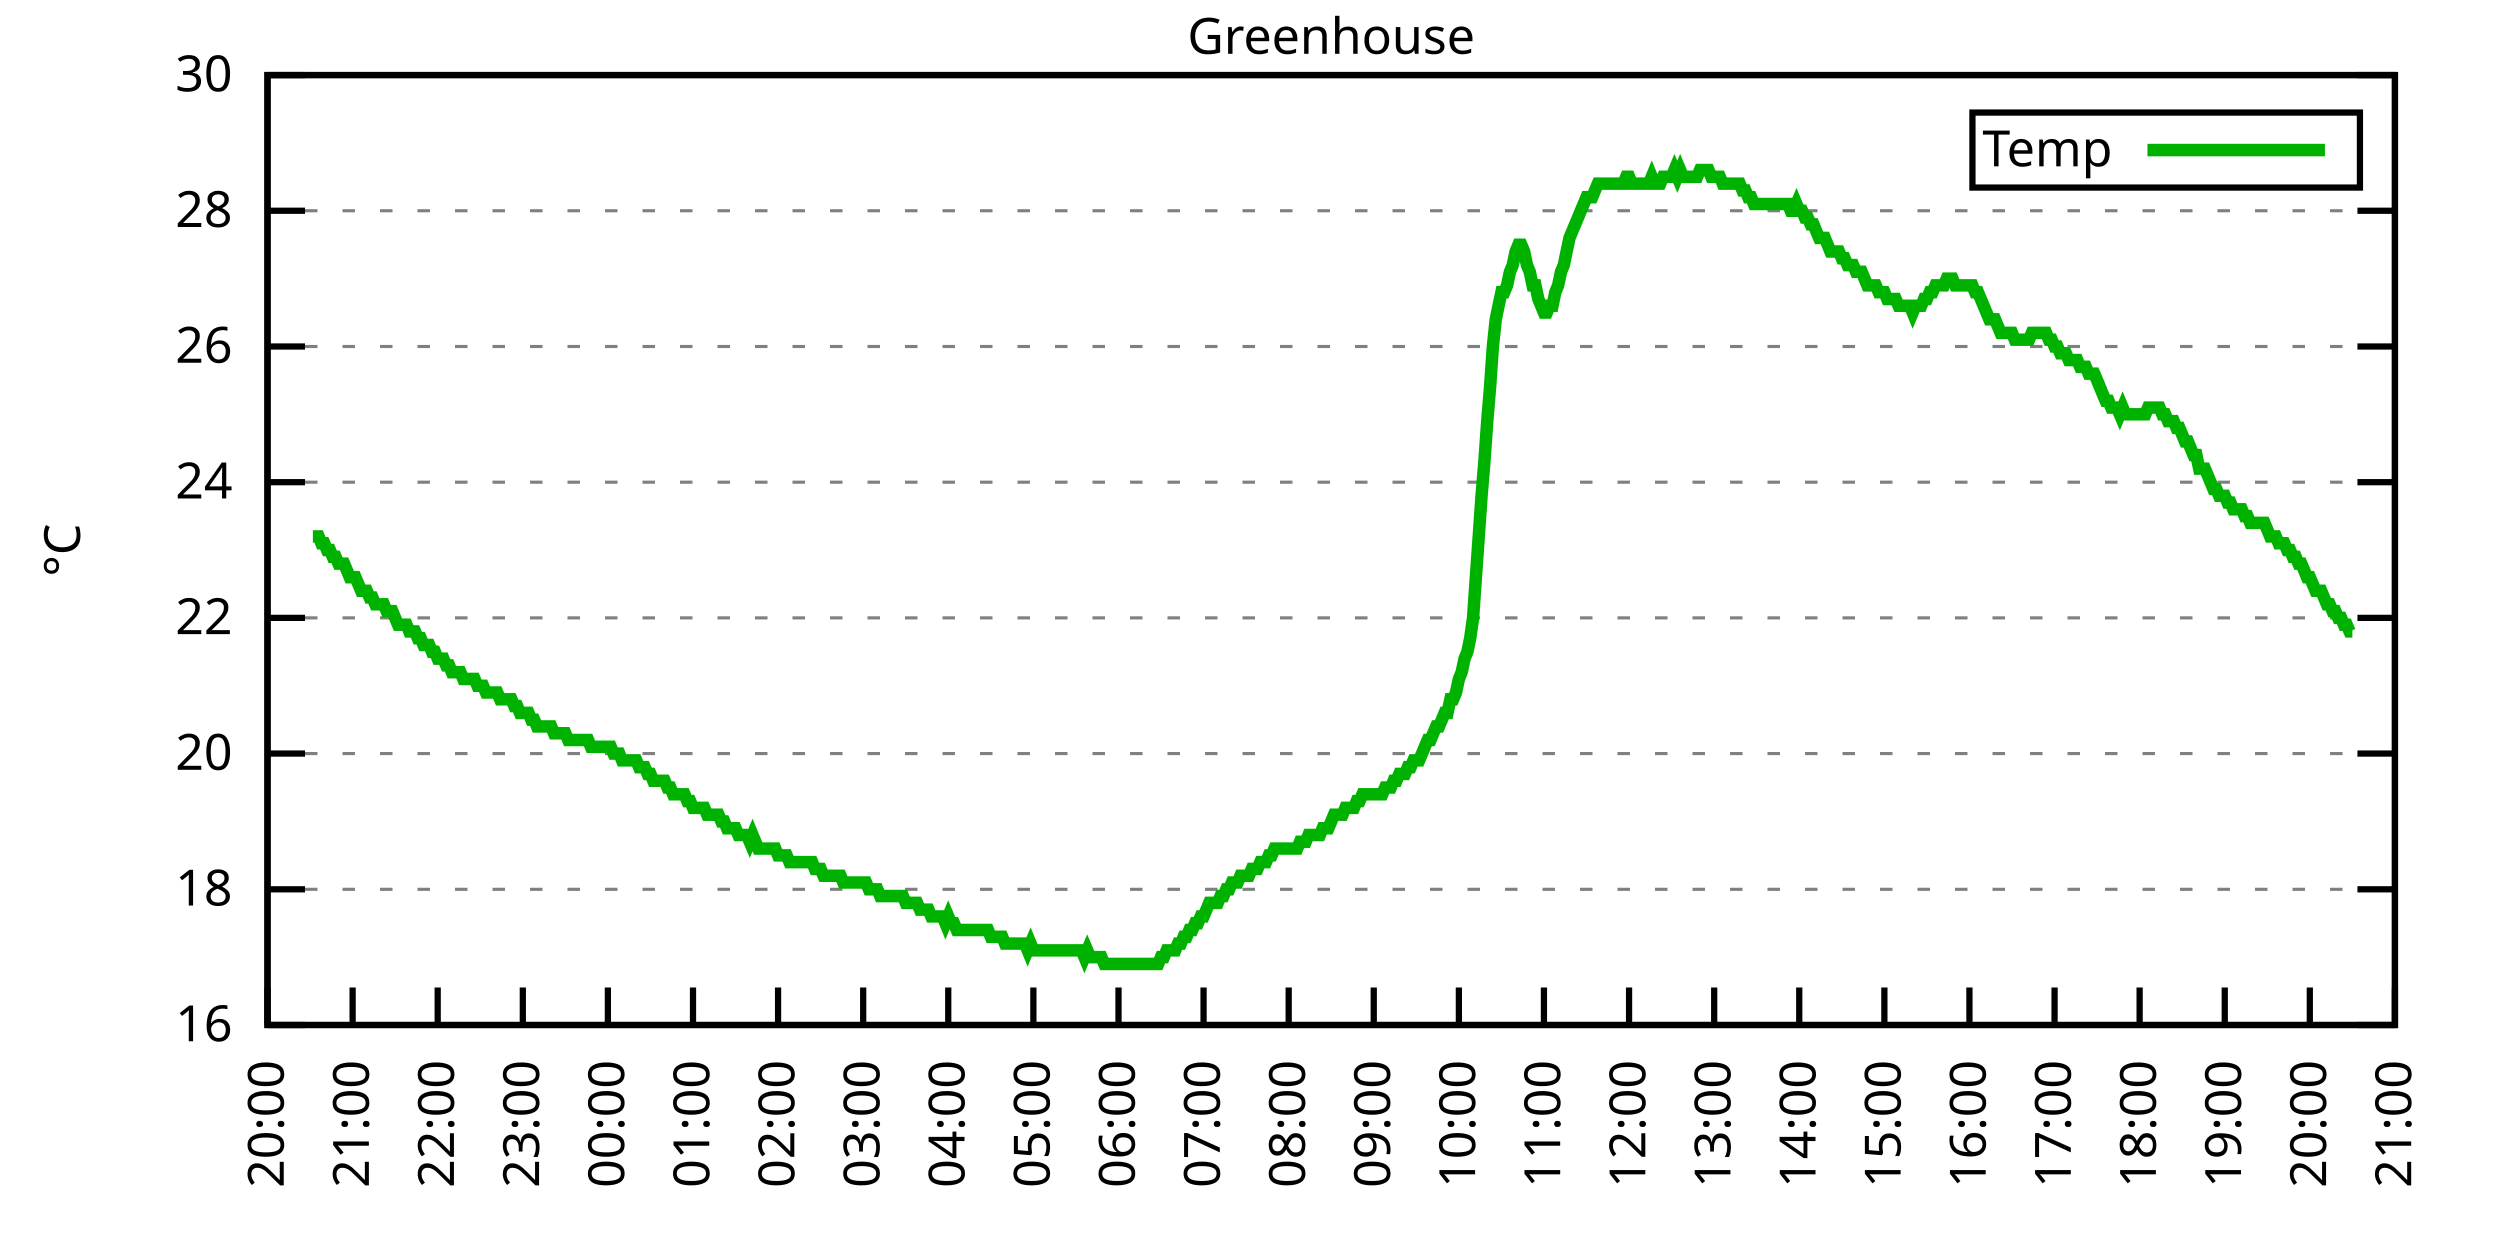
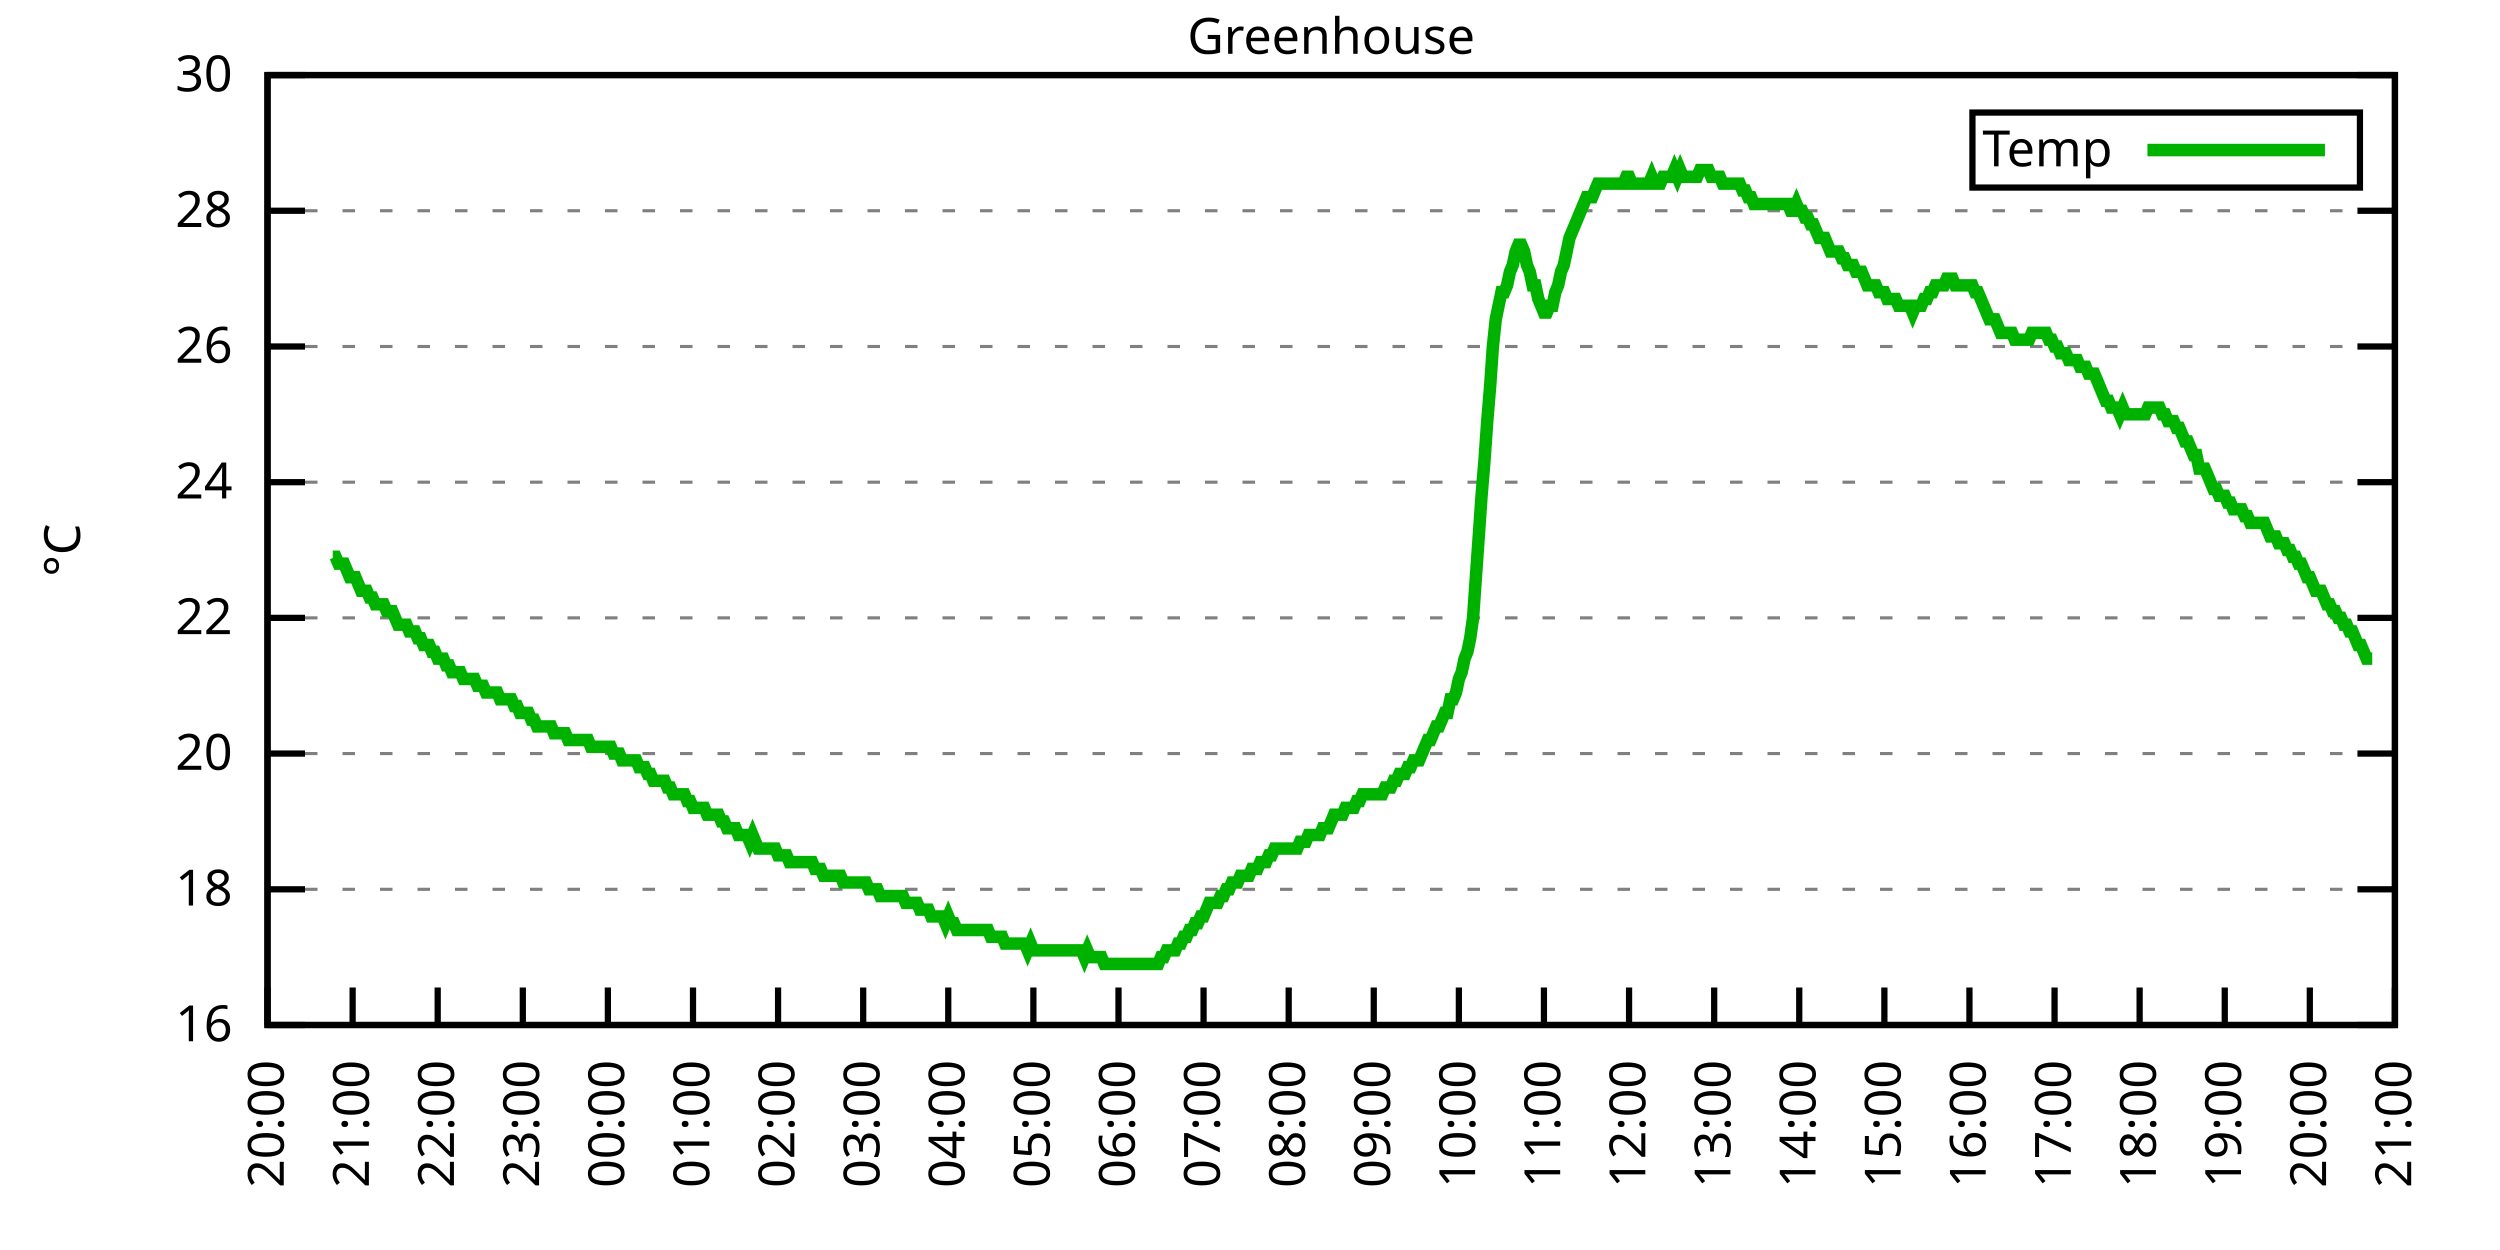
<svg xmlns="http://www.w3.org/2000/svg" xmlns:xlink="http://www.w3.org/1999/xlink" width="400" height="200" viewBox="0 0 400 200">
  <g id="gnuplot_canvas">
    <rect x="0" y="0" width="400" height="200" fill="none" />
    <defs>
      <circle id="gpDot" r="0.5" stroke-width="0.5" stroke="currentColor" />
      <path id="gpPt0" stroke-width="0.333" stroke="currentColor" d="M-1,0 h2 M0,-1 v2" />
      <path id="gpPt1" stroke-width="0.333" stroke="currentColor" d="M-1,-1 L1,1 M1,-1 L-1,1" />
      <path id="gpPt2" stroke-width="0.333" stroke="currentColor" d="M-1,0 L1,0 M0,-1 L0,1 M-1,-1 L1,1 M-1,1 L1,-1" />
      <rect id="gpPt3" stroke-width="0.333" stroke="currentColor" x="-1" y="-1" width="2" height="2" />
      <rect id="gpPt4" stroke-width="0.333" stroke="currentColor" fill="currentColor" x="-1" y="-1" width="2" height="2" />
      <circle id="gpPt5" stroke-width="0.333" stroke="currentColor" cx="0" cy="0" r="1" />
      <use xlink:href="#gpPt5" id="gpPt6" fill="currentColor" stroke="none" />
      <path id="gpPt7" stroke-width="0.333" stroke="currentColor" d="M0,-1.33 L-1.33,0.67 L1.33,0.67 z" />
      <use xlink:href="#gpPt7" id="gpPt8" fill="currentColor" stroke="none" />
      <use xlink:href="#gpPt7" id="gpPt9" stroke="currentColor" transform="rotate(180)" />
      <use xlink:href="#gpPt9" id="gpPt10" fill="currentColor" stroke="none" />
      <use xlink:href="#gpPt3" id="gpPt11" stroke="currentColor" transform="rotate(45)" />
      <use xlink:href="#gpPt11" id="gpPt12" fill="currentColor" stroke="none" />
      <path id="gpPt13" stroke-width="0.333" stroke="currentColor" d="M0,1.330 L1.265,0.411 L0.782,-1.067 L-0.782,-1.076 L-1.265,0.411 z" />
      <use xlink:href="#gpPt13" id="gpPt14" fill="currentColor" stroke="none" />
      <filter id="textbox" filterUnits="objectBoundingBox" x="0" y="0" height="1" width="1">
        <feFlood flood-color="white" flood-opacity="1" result="bgnd" />
        <feComposite in="SourceGraphic" in2="bgnd" operator="atop" />
      </filter>
      <filter id="greybox" filterUnits="objectBoundingBox" x="0" y="0" height="1" width="1">
        <feFlood flood-color="lightgrey" flood-opacity="1" result="grey" />
        <feComposite in="SourceGraphic" in2="grey" operator="atop" />
      </filter>
    </defs>
    <g fill="none" color="white" stroke="currentColor" stroke-width="1.00" stroke-linecap="butt" stroke-linejoin="miter">
</g>
    <g fill="none" color="black" stroke="currentColor" stroke-width="1.00" stroke-linecap="butt" stroke-linejoin="miter">
      <g stroke="none" shape-rendering="crispEdges">
        <polygon fill="rgb(255, 255, 255)" points="42.80,164.00 383.18,164.00 383.18,12.02 42.80,12.02 " />
      </g>
    </g>
    <g fill="none" color="black" stroke="currentColor" stroke-width="1.00" stroke-linecap="butt" stroke-linejoin="miter">
</g>
    <g fill="none" color="black" stroke="black" stroke-width="0.50" stroke-linecap="butt" stroke-linejoin="miter">
</g>
    <g fill="none" color="gray" stroke="currentColor" stroke-width="0.50" stroke-linecap="butt" stroke-linejoin="miter">
      <path stroke="gray" stroke-dasharray="2,4" class="gridline" d="M42.80,164.00 L383.19,164.00  " />
    </g>
    <g fill="none" color="gray" stroke="gray" stroke-width="1.00" stroke-linecap="butt" stroke-linejoin="miter">
</g>
    <g fill="none" color="black" stroke="currentColor" stroke-width="1.00" stroke-linecap="butt" stroke-linejoin="miter">
      <path stroke="black" d="M42.80,164.00 L48.80,164.00 M383.19,164.00 L377.19,164.00  " />
      <g transform="translate(37.20,166.60)" stroke="none" fill="black" font-family="Sans" font-size="8.00" text-anchor="end">
        <text>
          <tspan font-family="Sans"> 16</tspan>
        </text>
      </g>
    </g>
    <g fill="none" color="black" stroke="currentColor" stroke-width="1.00" stroke-linecap="butt" stroke-linejoin="miter">
</g>
    <g fill="none" color="black" stroke="black" stroke-width="0.50" stroke-linecap="butt" stroke-linejoin="miter">
</g>
    <g fill="none" color="gray" stroke="currentColor" stroke-width="0.50" stroke-linecap="butt" stroke-linejoin="miter">
      <path stroke="gray" stroke-dasharray="2,4" class="gridline" d="M42.80,142.29 L383.19,142.29  " />
    </g>
    <g fill="none" color="gray" stroke="gray" stroke-width="1.00" stroke-linecap="butt" stroke-linejoin="miter">
</g>
    <g fill="none" color="black" stroke="currentColor" stroke-width="1.00" stroke-linecap="butt" stroke-linejoin="miter">
      <path stroke="black" d="M42.80,142.29 L48.80,142.29 M383.19,142.29 L377.19,142.29  " />
      <g transform="translate(37.20,144.89)" stroke="none" fill="black" font-family="Sans" font-size="8.00" text-anchor="end">
        <text>
          <tspan font-family="Sans"> 18</tspan>
        </text>
      </g>
    </g>
    <g fill="none" color="black" stroke="currentColor" stroke-width="1.00" stroke-linecap="butt" stroke-linejoin="miter">
</g>
    <g fill="none" color="black" stroke="black" stroke-width="0.50" stroke-linecap="butt" stroke-linejoin="miter">
</g>
    <g fill="none" color="gray" stroke="currentColor" stroke-width="0.50" stroke-linecap="butt" stroke-linejoin="miter">
      <path stroke="gray" stroke-dasharray="2,4" class="gridline" d="M42.80,120.57 L383.19,120.57  " />
    </g>
    <g fill="none" color="gray" stroke="gray" stroke-width="1.00" stroke-linecap="butt" stroke-linejoin="miter">
</g>
    <g fill="none" color="black" stroke="currentColor" stroke-width="1.00" stroke-linecap="butt" stroke-linejoin="miter">
      <path stroke="black" d="M42.80,120.57 L48.80,120.57 M383.19,120.57 L377.19,120.57  " />
      <g transform="translate(37.20,123.17)" stroke="none" fill="black" font-family="Sans" font-size="8.00" text-anchor="end">
        <text>
          <tspan font-family="Sans"> 20</tspan>
        </text>
      </g>
    </g>
    <g fill="none" color="black" stroke="currentColor" stroke-width="1.00" stroke-linecap="butt" stroke-linejoin="miter">
</g>
    <g fill="none" color="black" stroke="black" stroke-width="0.50" stroke-linecap="butt" stroke-linejoin="miter">
</g>
    <g fill="none" color="gray" stroke="currentColor" stroke-width="0.50" stroke-linecap="butt" stroke-linejoin="miter">
      <path stroke="gray" stroke-dasharray="2,4" class="gridline" d="M42.80,98.86 L383.19,98.86  " />
    </g>
    <g fill="none" color="gray" stroke="gray" stroke-width="1.00" stroke-linecap="butt" stroke-linejoin="miter">
</g>
    <g fill="none" color="black" stroke="currentColor" stroke-width="1.00" stroke-linecap="butt" stroke-linejoin="miter">
      <path stroke="black" d="M42.80,98.86 L48.80,98.86 M383.19,98.86 L377.19,98.86  " />
      <g transform="translate(37.20,101.46)" stroke="none" fill="black" font-family="Sans" font-size="8.00" text-anchor="end">
        <text>
          <tspan font-family="Sans"> 22</tspan>
        </text>
      </g>
    </g>
    <g fill="none" color="black" stroke="currentColor" stroke-width="1.00" stroke-linecap="butt" stroke-linejoin="miter">
</g>
    <g fill="none" color="black" stroke="black" stroke-width="0.50" stroke-linecap="butt" stroke-linejoin="miter">
</g>
    <g fill="none" color="gray" stroke="currentColor" stroke-width="0.50" stroke-linecap="butt" stroke-linejoin="miter">
      <path stroke="gray" stroke-dasharray="2,4" class="gridline" d="M42.80,77.15 L383.19,77.15  " />
    </g>
    <g fill="none" color="gray" stroke="gray" stroke-width="1.00" stroke-linecap="butt" stroke-linejoin="miter">
</g>
    <g fill="none" color="black" stroke="currentColor" stroke-width="1.00" stroke-linecap="butt" stroke-linejoin="miter">
      <path stroke="black" d="M42.80,77.15 L48.80,77.15 M383.19,77.15 L377.19,77.15  " />
      <g transform="translate(37.20,79.75)" stroke="none" fill="black" font-family="Sans" font-size="8.00" text-anchor="end">
        <text>
          <tspan font-family="Sans"> 24</tspan>
        </text>
      </g>
    </g>
    <g fill="none" color="black" stroke="currentColor" stroke-width="1.00" stroke-linecap="butt" stroke-linejoin="miter">
</g>
    <g fill="none" color="black" stroke="black" stroke-width="0.50" stroke-linecap="butt" stroke-linejoin="miter">
</g>
    <g fill="none" color="gray" stroke="currentColor" stroke-width="0.50" stroke-linecap="butt" stroke-linejoin="miter">
      <path stroke="gray" stroke-dasharray="2,4" class="gridline" d="M42.80,55.44 L383.19,55.44  " />
    </g>
    <g fill="none" color="gray" stroke="gray" stroke-width="1.00" stroke-linecap="butt" stroke-linejoin="miter">
</g>
    <g fill="none" color="black" stroke="currentColor" stroke-width="1.00" stroke-linecap="butt" stroke-linejoin="miter">
      <path stroke="black" d="M42.80,55.44 L48.80,55.44 M383.19,55.44 L377.19,55.44  " />
      <g transform="translate(37.20,58.04)" stroke="none" fill="black" font-family="Sans" font-size="8.00" text-anchor="end">
        <text>
          <tspan font-family="Sans"> 26</tspan>
        </text>
      </g>
    </g>
    <g fill="none" color="black" stroke="currentColor" stroke-width="1.00" stroke-linecap="butt" stroke-linejoin="miter">
</g>
    <g fill="none" color="black" stroke="black" stroke-width="0.50" stroke-linecap="butt" stroke-linejoin="miter">
</g>
    <g fill="none" color="gray" stroke="currentColor" stroke-width="0.50" stroke-linecap="butt" stroke-linejoin="miter">
      <path stroke="gray" stroke-dasharray="2,4" class="gridline" d="M42.80,33.72 L383.19,33.72  " />
    </g>
    <g fill="none" color="gray" stroke="gray" stroke-width="1.00" stroke-linecap="butt" stroke-linejoin="miter">
</g>
    <g fill="none" color="black" stroke="currentColor" stroke-width="1.00" stroke-linecap="butt" stroke-linejoin="miter">
      <path stroke="black" d="M42.80,33.72 L48.80,33.72 M383.19,33.72 L377.19,33.72  " />
      <g transform="translate(37.20,36.32)" stroke="none" fill="black" font-family="Sans" font-size="8.00" text-anchor="end">
        <text>
          <tspan font-family="Sans"> 28</tspan>
        </text>
      </g>
    </g>
    <g fill="none" color="black" stroke="currentColor" stroke-width="1.00" stroke-linecap="butt" stroke-linejoin="miter">
</g>
    <g fill="none" color="black" stroke="black" stroke-width="0.50" stroke-linecap="butt" stroke-linejoin="miter">
</g>
    <g fill="none" color="gray" stroke="currentColor" stroke-width="0.50" stroke-linecap="butt" stroke-linejoin="miter">
      <path stroke="gray" stroke-dasharray="2,4" class="gridline" d="M42.80,12.01 L383.19,12.01  " />
    </g>
    <g fill="none" color="gray" stroke="gray" stroke-width="1.00" stroke-linecap="butt" stroke-linejoin="miter">
</g>
    <g fill="none" color="black" stroke="currentColor" stroke-width="1.00" stroke-linecap="butt" stroke-linejoin="miter">
      <path stroke="black" d="M42.80,12.01 L48.80,12.01 M383.19,12.01 L377.19,12.01  " />
      <g transform="translate(37.20,14.61)" stroke="none" fill="black" font-family="Sans" font-size="8.00" text-anchor="end">
        <text>
          <tspan font-family="Sans"> 30</tspan>
        </text>
      </g>
    </g>
    <g fill="none" color="black" stroke="currentColor" stroke-width="1.00" stroke-linecap="butt" stroke-linejoin="miter">
      <path stroke="black" d="M42.80,164.00 L42.80,158.00  " />
      <g transform="translate(45.40,169.60) rotate(270.00)" stroke="none" fill="black" font-family="Sans" font-size="8.00" text-anchor="end">
        <text>
          <tspan font-family="Sans">20:00</tspan>
        </text>
      </g>
    </g>
    <g fill="none" color="black" stroke="currentColor" stroke-width="1.00" stroke-linecap="butt" stroke-linejoin="miter">
      <path stroke="black" d="M56.42,164.00 L56.42,158.00  " />
      <g transform="translate(59.02,169.60) rotate(270.00)" stroke="none" fill="black" font-family="Sans" font-size="8.00" text-anchor="end">
        <text>
          <tspan font-family="Sans">21:00</tspan>
        </text>
      </g>
    </g>
    <g fill="none" color="black" stroke="currentColor" stroke-width="1.00" stroke-linecap="butt" stroke-linejoin="miter">
      <path stroke="black" d="M70.03,164.00 L70.03,158.00  " />
      <g transform="translate(72.63,169.60) rotate(270.00)" stroke="none" fill="black" font-family="Sans" font-size="8.00" text-anchor="end">
        <text>
          <tspan font-family="Sans">22:00</tspan>
        </text>
      </g>
    </g>
    <g fill="none" color="black" stroke="currentColor" stroke-width="1.00" stroke-linecap="butt" stroke-linejoin="miter">
      <path stroke="black" d="M83.65,164.00 L83.65,158.00  " />
      <g transform="translate(86.25,169.60) rotate(270.00)" stroke="none" fill="black" font-family="Sans" font-size="8.00" text-anchor="end">
        <text>
          <tspan font-family="Sans">23:00</tspan>
        </text>
      </g>
    </g>
    <g fill="none" color="black" stroke="currentColor" stroke-width="1.00" stroke-linecap="butt" stroke-linejoin="miter">
      <path stroke="black" d="M97.26,164.00 L97.26,158.00  " />
      <g transform="translate(99.86,169.60) rotate(270.00)" stroke="none" fill="black" font-family="Sans" font-size="8.00" text-anchor="end">
        <text>
          <tspan font-family="Sans">00:00</tspan>
        </text>
      </g>
    </g>
    <g fill="none" color="black" stroke="currentColor" stroke-width="1.00" stroke-linecap="butt" stroke-linejoin="miter">
      <path stroke="black" d="M110.88,164.00 L110.88,158.00  " />
      <g transform="translate(113.48,169.60) rotate(270.00)" stroke="none" fill="black" font-family="Sans" font-size="8.00" text-anchor="end">
        <text>
          <tspan font-family="Sans">01:00</tspan>
        </text>
      </g>
    </g>
    <g fill="none" color="black" stroke="currentColor" stroke-width="1.00" stroke-linecap="butt" stroke-linejoin="miter">
      <path stroke="black" d="M124.49,164.00 L124.49,158.00  " />
      <g transform="translate(127.09,169.60) rotate(270.00)" stroke="none" fill="black" font-family="Sans" font-size="8.00" text-anchor="end">
        <text>
          <tspan font-family="Sans">02:00</tspan>
        </text>
      </g>
    </g>
    <g fill="none" color="black" stroke="currentColor" stroke-width="1.00" stroke-linecap="butt" stroke-linejoin="miter">
      <path stroke="black" d="M138.11,164.00 L138.11,158.00  " />
      <g transform="translate(140.71,169.60) rotate(270.00)" stroke="none" fill="black" font-family="Sans" font-size="8.00" text-anchor="end">
        <text>
          <tspan font-family="Sans">03:00</tspan>
        </text>
      </g>
    </g>
    <g fill="none" color="black" stroke="currentColor" stroke-width="1.00" stroke-linecap="butt" stroke-linejoin="miter">
      <path stroke="black" d="M151.72,164.00 L151.72,158.00  " />
      <g transform="translate(154.32,169.60) rotate(270.00)" stroke="none" fill="black" font-family="Sans" font-size="8.00" text-anchor="end">
        <text>
          <tspan font-family="Sans">04:00</tspan>
        </text>
      </g>
    </g>
    <g fill="none" color="black" stroke="currentColor" stroke-width="1.00" stroke-linecap="butt" stroke-linejoin="miter">
      <path stroke="black" d="M165.34,164.00 L165.34,158.00  " />
      <g transform="translate(167.94,169.60) rotate(270.00)" stroke="none" fill="black" font-family="Sans" font-size="8.00" text-anchor="end">
        <text>
          <tspan font-family="Sans">05:00</tspan>
        </text>
      </g>
    </g>
    <g fill="none" color="black" stroke="currentColor" stroke-width="1.00" stroke-linecap="butt" stroke-linejoin="miter">
      <path stroke="black" d="M178.96,164.00 L178.96,158.00  " />
      <g transform="translate(181.56,169.60) rotate(270.00)" stroke="none" fill="black" font-family="Sans" font-size="8.00" text-anchor="end">
        <text>
          <tspan font-family="Sans">06:00</tspan>
        </text>
      </g>
    </g>
    <g fill="none" color="black" stroke="currentColor" stroke-width="1.00" stroke-linecap="butt" stroke-linejoin="miter">
      <path stroke="black" d="M192.57,164.00 L192.57,158.00  " />
      <g transform="translate(195.17,169.60) rotate(270.00)" stroke="none" fill="black" font-family="Sans" font-size="8.00" text-anchor="end">
        <text>
          <tspan font-family="Sans">07:00</tspan>
        </text>
      </g>
    </g>
    <g fill="none" color="black" stroke="currentColor" stroke-width="1.00" stroke-linecap="butt" stroke-linejoin="miter">
      <path stroke="black" d="M206.19,164.00 L206.19,158.00  " />
      <g transform="translate(208.79,169.60) rotate(270.00)" stroke="none" fill="black" font-family="Sans" font-size="8.00" text-anchor="end">
        <text>
          <tspan font-family="Sans">08:00</tspan>
        </text>
      </g>
    </g>
    <g fill="none" color="black" stroke="currentColor" stroke-width="1.00" stroke-linecap="butt" stroke-linejoin="miter">
      <path stroke="black" d="M219.80,164.00 L219.80,158.00  " />
      <g transform="translate(222.40,169.60) rotate(270.00)" stroke="none" fill="black" font-family="Sans" font-size="8.00" text-anchor="end">
        <text>
          <tspan font-family="Sans">09:00</tspan>
        </text>
      </g>
    </g>
    <g fill="none" color="black" stroke="currentColor" stroke-width="1.00" stroke-linecap="butt" stroke-linejoin="miter">
      <path stroke="black" d="M233.42,164.00 L233.42,158.00  " />
      <g transform="translate(236.02,169.60) rotate(270.00)" stroke="none" fill="black" font-family="Sans" font-size="8.00" text-anchor="end">
        <text>
          <tspan font-family="Sans">10:00</tspan>
        </text>
      </g>
    </g>
    <g fill="none" color="black" stroke="currentColor" stroke-width="1.00" stroke-linecap="butt" stroke-linejoin="miter">
      <path stroke="black" d="M247.03,164.00 L247.03,158.00  " />
      <g transform="translate(249.63,169.60) rotate(270.00)" stroke="none" fill="black" font-family="Sans" font-size="8.00" text-anchor="end">
        <text>
          <tspan font-family="Sans">11:00</tspan>
        </text>
      </g>
    </g>
    <g fill="none" color="black" stroke="currentColor" stroke-width="1.00" stroke-linecap="butt" stroke-linejoin="miter">
      <path stroke="black" d="M260.65,164.00 L260.65,158.00  " />
      <g transform="translate(263.25,169.60) rotate(270.00)" stroke="none" fill="black" font-family="Sans" font-size="8.00" text-anchor="end">
        <text>
          <tspan font-family="Sans">12:00</tspan>
        </text>
      </g>
    </g>
    <g fill="none" color="black" stroke="currentColor" stroke-width="1.00" stroke-linecap="butt" stroke-linejoin="miter">
      <path stroke="black" d="M274.27,164.00 L274.27,158.00  " />
      <g transform="translate(276.87,169.60) rotate(270.00)" stroke="none" fill="black" font-family="Sans" font-size="8.00" text-anchor="end">
        <text>
          <tspan font-family="Sans">13:00</tspan>
        </text>
      </g>
    </g>
    <g fill="none" color="black" stroke="currentColor" stroke-width="1.00" stroke-linecap="butt" stroke-linejoin="miter">
      <path stroke="black" d="M287.88,164.00 L287.88,158.00  " />
      <g transform="translate(290.48,169.60) rotate(270.00)" stroke="none" fill="black" font-family="Sans" font-size="8.00" text-anchor="end">
        <text>
          <tspan font-family="Sans">14:00</tspan>
        </text>
      </g>
    </g>
    <g fill="none" color="black" stroke="currentColor" stroke-width="1.00" stroke-linecap="butt" stroke-linejoin="miter">
      <path stroke="black" d="M301.50,164.00 L301.50,158.00  " />
      <g transform="translate(304.10,169.60) rotate(270.00)" stroke="none" fill="black" font-family="Sans" font-size="8.00" text-anchor="end">
        <text>
          <tspan font-family="Sans">15:00</tspan>
        </text>
      </g>
    </g>
    <g fill="none" color="black" stroke="currentColor" stroke-width="1.00" stroke-linecap="butt" stroke-linejoin="miter">
      <path stroke="black" d="M315.11,164.00 L315.11,158.00  " />
      <g transform="translate(317.71,169.60) rotate(270.00)" stroke="none" fill="black" font-family="Sans" font-size="8.00" text-anchor="end">
        <text>
          <tspan font-family="Sans">16:00</tspan>
        </text>
      </g>
    </g>
    <g fill="none" color="black" stroke="currentColor" stroke-width="1.00" stroke-linecap="butt" stroke-linejoin="miter">
      <path stroke="black" d="M328.73,164.00 L328.73,158.00  " />
      <g transform="translate(331.33,169.60) rotate(270.00)" stroke="none" fill="black" font-family="Sans" font-size="8.00" text-anchor="end">
        <text>
          <tspan font-family="Sans">17:00</tspan>
        </text>
      </g>
    </g>
    <g fill="none" color="black" stroke="currentColor" stroke-width="1.00" stroke-linecap="butt" stroke-linejoin="miter">
      <path stroke="black" d="M342.34,164.00 L342.34,158.00  " />
      <g transform="translate(344.94,169.60) rotate(270.00)" stroke="none" fill="black" font-family="Sans" font-size="8.00" text-anchor="end">
        <text>
          <tspan font-family="Sans">18:00</tspan>
        </text>
      </g>
    </g>
    <g fill="none" color="black" stroke="currentColor" stroke-width="1.00" stroke-linecap="butt" stroke-linejoin="miter">
      <path stroke="black" d="M355.96,164.00 L355.96,158.00  " />
      <g transform="translate(358.56,169.60) rotate(270.00)" stroke="none" fill="black" font-family="Sans" font-size="8.00" text-anchor="end">
        <text>
          <tspan font-family="Sans">19:00</tspan>
        </text>
      </g>
    </g>
    <g fill="none" color="black" stroke="currentColor" stroke-width="1.00" stroke-linecap="butt" stroke-linejoin="miter">
      <path stroke="black" d="M369.57,164.00 L369.57,158.00  " />
      <g transform="translate(372.17,169.60) rotate(270.00)" stroke="none" fill="black" font-family="Sans" font-size="8.00" text-anchor="end">
        <text>
          <tspan font-family="Sans">20:00</tspan>
        </text>
      </g>
    </g>
    <g fill="none" color="black" stroke="currentColor" stroke-width="1.00" stroke-linecap="butt" stroke-linejoin="miter">
      <path stroke="black" d="M383.19,164.00 L383.19,158.00  " />
      <g transform="translate(385.79,169.60) rotate(270.00)" stroke="none" fill="black" font-family="Sans" font-size="8.00" text-anchor="end">
        <text>
          <tspan font-family="Sans">21:00</tspan>
        </text>
      </g>
    </g>
    <g fill="none" color="black" stroke="currentColor" stroke-width="1.00" stroke-linecap="butt" stroke-linejoin="miter">
</g>
    <g fill="none" color="black" stroke="currentColor" stroke-width="1.00" stroke-linecap="butt" stroke-linejoin="miter">
      <path stroke="black" d="M42.80,12.01 L42.80,164.00 L383.19,164.00 L383.19,12.01 L42.80,12.01 Z  " />
    </g>
    <g fill="none" color="black" stroke="currentColor" stroke-width="1.00" stroke-linecap="butt" stroke-linejoin="miter">
</g>
    <g fill="none" color="black" stroke="currentColor" stroke-width="1.00" stroke-linecap="butt" stroke-linejoin="miter">
      <path stroke="black" d="M315.59,30.01 L315.59,18.01 L377.59,18.01 L377.59,30.01 L315.59,30.01 Z  " />
    </g>
    <g id="Greenhouse_plot_1">
      <g fill="none" color="white" stroke="black" stroke-width="2.00" stroke-linecap="butt" stroke-linejoin="miter">
</g>
      <g fill="none" color="black" stroke="currentColor" stroke-width="2.00" stroke-linecap="butt" stroke-linejoin="miter">
        <g transform="translate(337.99,26.61)" stroke="none" fill="black" font-family="Sans" font-size="8.00" text-anchor="end">
          <text>
            <tspan font-family="Sans">Temp</tspan>
          </text>
        </g>
      </g>
      <g fill="none" color="black" stroke="currentColor" stroke-width="2.00" stroke-linecap="butt" stroke-linejoin="miter">
-         <path stroke="rgb(  0, 178,   0)" d="M343.59,24.01 L371.99,24.01 M50.06,85.83 L50.52,85.83 L50.97,85.83 L51.42,86.92 L51.88,86.92 L52.33,88.00   L52.78,88.00 L53.24,89.09 L53.69,89.09 L54.15,90.18 L54.60,90.18 L55.05,90.18 L55.51,91.26 L55.96,92.35   L56.42,92.35 L56.87,92.35 L57.32,93.43 L57.78,94.52 L58.23,94.52 L58.68,94.52 L59.14,95.60 L59.59,95.60   L60.05,96.69 L60.50,96.69 L60.95,96.69 L61.41,96.69 L61.86,97.78 L62.32,97.78 L62.77,97.78 L63.22,98.86   L63.68,99.95 L64.13,99.95 L64.58,99.95 L65.04,99.95 L65.49,101.03 L65.95,101.03 L66.40,101.03 L66.85,102.12   L67.31,102.12 L67.76,103.20 L68.22,103.20 L68.67,103.20 L69.12,104.29 L69.58,104.29 L70.03,105.38 L70.49,105.38   L70.94,105.38 L71.39,106.46 L71.85,106.46 L72.30,107.55 L72.75,107.55 L73.21,107.55 L73.66,107.55 L74.12,108.63   L74.57,108.63 L75.02,108.63 L75.48,108.63 L75.93,108.63 L76.39,109.72 L76.84,109.72 L77.29,109.72 L77.75,110.80   L78.20,110.80 L78.65,110.80 L79.11,110.80 L79.56,110.80 L80.02,111.89 L80.47,111.89 L80.92,111.89 L81.38,111.89   L81.83,111.89 L82.29,112.97 L82.74,112.97 L83.19,114.06 L83.65,114.06 L84.10,114.06 L84.55,114.06 L85.01,115.15   L85.46,115.15 L85.92,116.23 L86.37,116.23 L86.82,116.23 L87.28,116.23 L87.73,116.23 L88.19,116.23 L88.64,117.32   L89.09,117.32 L89.55,117.32 L90.00,117.32 L90.45,117.32 L90.91,118.40 L91.36,118.40 L91.82,118.40 L92.27,118.40   L92.72,118.40 L93.18,118.40 L93.63,118.40 L94.09,118.40 L94.54,119.49 L94.99,119.49 L95.45,119.49 L95.90,119.49   L96.35,119.49 L96.81,119.49 L97.26,119.49 L97.72,119.49 L98.17,120.57 L98.62,120.57 L99.08,120.57 L99.53,121.66   L99.99,121.66 L100.44,121.66 L100.89,121.66 L101.35,121.66 L101.80,121.66 L102.25,122.75 L102.71,122.75 L103.16,122.75   L103.62,123.83 L104.07,123.83 L104.52,124.92 L104.98,124.92 L105.43,124.92 L105.89,124.92 L106.34,124.92 L106.79,126.00   L107.25,126.00 L107.70,127.09 L108.15,127.09 L108.61,127.09 L109.06,127.09 L109.52,127.09 L109.97,128.17 L110.42,128.17   L110.88,129.26 L111.33,129.26 L111.79,129.26 L112.24,129.26 L112.69,129.26 L113.15,130.35 L113.60,130.35 L114.05,130.35   L114.51,130.35 L114.96,130.35 L115.42,131.43 L115.87,131.43 L116.32,132.52 L116.78,132.52 L117.23,132.52 L117.69,132.52   L118.14,133.60 L118.59,133.60 L119.05,133.60 L119.50,133.60 L119.96,134.69 L120.41,133.60 L120.86,134.69 L121.32,135.77   L121.77,135.77 L122.22,135.77 L122.68,135.77 L123.13,135.77 L123.59,135.77 L124.04,135.77 L124.49,136.86 L124.95,136.86   L125.40,136.86 L125.86,136.86 L126.31,137.94 L126.76,137.94 L127.22,137.94 L127.67,137.94 L128.12,137.94 L128.58,137.94   L129.03,137.94 L129.49,137.94 L129.94,137.94 L130.39,139.03 L130.85,139.03 L131.30,139.03 L131.76,140.12 L132.21,140.12   L132.66,140.12 L133.12,140.12 L133.57,140.12 L134.02,140.12 L134.48,140.12 L134.93,141.20 L135.39,141.20 L135.84,141.20   L136.29,141.20 L136.75,141.20 L137.20,141.20 L137.66,141.20 L138.11,141.20 L138.56,141.20 L139.02,142.29 L139.47,142.29   L139.92,142.29 L140.38,142.29 L140.83,143.37 L141.29,143.37 L141.74,143.37 L142.19,143.37 L142.65,143.37 L143.10,143.37   L143.56,143.37 L144.01,143.37 L144.46,143.37 L144.92,144.46 L145.37,144.46 L145.82,144.46 L146.28,144.46 L146.73,144.46   L147.19,145.54 L147.64,145.54 L148.09,145.54 L148.55,145.54 L149.00,146.63 L149.46,146.63 L149.91,146.63 L150.36,146.63   L150.82,146.63 L151.27,147.72 L151.72,146.63 L152.18,147.72 L152.63,147.72 L153.09,148.80 L153.54,148.80 L153.99,148.80   L154.45,148.80 L154.90,148.80 L155.36,148.80 L155.81,148.80 L156.26,148.80 L156.72,148.80 L157.17,148.80 L157.62,148.80   L158.08,148.80 L158.53,149.89 L158.99,149.89 L159.44,149.89 L159.89,149.89 L160.35,149.89 L160.80,150.97 L161.26,150.97   L161.71,150.97 L162.16,150.97 L162.62,150.97 L163.07,150.97 L163.52,150.97 L163.98,150.97 L164.43,152.06 L164.89,150.97   L165.34,152.06 L165.79,152.06 L166.25,152.06 L166.70,152.06 L167.16,152.06 L167.61,152.06 L168.06,152.06 L168.52,152.06   L168.97,152.06 L169.43,152.06 L169.88,152.06 L170.33,152.06 L170.79,152.06 L171.24,152.06 L171.69,152.06 L172.15,152.06   L172.60,152.06 L173.06,152.06 L173.51,153.14 L173.96,152.06 L174.42,153.14 L174.87,153.14 L175.33,153.14 L175.78,153.14   L176.23,153.14 L176.69,154.23 L177.14,154.23 L177.59,154.23 L178.05,154.23 L178.50,154.23 L178.96,154.23 L179.41,154.23   L179.86,154.23 L180.32,154.23 L180.77,154.23 L181.23,154.23 L181.68,154.23 L182.13,154.23 L182.59,154.23 L183.04,154.23   L183.49,154.23 L183.95,154.23 L184.40,154.23 L184.86,154.23 L185.31,154.23 L185.76,153.14 L186.22,153.14 L186.67,152.06   L187.13,152.06 L187.58,152.06 L188.03,152.06 L188.49,150.97 L188.94,150.97 L189.39,149.89 L189.85,149.89 L190.30,148.80   L190.76,148.80 L191.21,147.72 L191.66,147.72 L192.12,146.63 L192.57,146.63 L193.03,145.54 L193.48,144.46 L193.93,144.46   L194.39,144.46 L194.84,144.46 L195.29,143.37 L195.75,143.37 L196.20,142.29 L196.66,142.29 L197.11,141.20 L197.56,141.20   L198.02,141.20 L198.47,140.12 L198.93,140.12 L199.38,140.12 L199.83,140.12 L200.29,139.03 L200.74,139.03 L201.19,139.03   L201.65,137.94 L202.10,137.94 L202.56,137.94 L203.01,136.86 L203.46,136.86 L203.92,135.77 L204.37,135.77 L204.83,135.77   L205.28,135.77 L205.73,135.77 L206.19,135.77 L206.64,135.77 L207.09,135.77 L207.55,135.77 L208.00,134.69 L208.46,134.69   L208.91,134.69 L209.36,133.60 L209.82,133.60 L210.27,133.60 L210.73,133.60 L211.18,133.60 L211.63,132.52 L212.09,132.52   L212.54,132.52 L213.00,131.43 L213.45,130.35 L213.90,130.35 L214.36,130.35 L214.81,130.35 L215.26,129.26 L215.72,129.26   L216.17,129.26 L216.63,129.26 L217.08,128.17 L217.53,128.17 L217.99,127.09 L218.44,127.09 L218.90,127.09 L219.35,127.09   L219.80,127.09 L220.26,127.09 L220.71,127.09 L221.16,127.09 L221.62,126.00 L222.07,126.00 L222.53,126.00 L222.98,124.92   L223.43,124.92 L223.89,123.83 L224.34,123.83 L224.80,123.83 L225.25,122.75 L225.70,122.75 L226.16,121.66 L226.61,121.66   L227.06,121.66 L227.52,120.57 L227.97,119.49 L228.43,118.40 L228.88,118.40 L229.33,117.32 L229.79,116.23 L230.24,116.23   L230.70,115.15 L231.15,114.06 L231.60,114.06 L232.06,111.89 L232.51,111.89 L232.96,110.80 L233.42,108.63 L233.87,107.55   L234.33,105.38 L234.78,104.29 L235.23,102.12 L235.69,98.86 L236.14,92.35 L236.60,85.83 L237.05,79.32 L237.50,73.89   L237.96,67.38 L238.41,61.95 L238.86,55.44 L239.32,51.09 L239.77,48.92 L240.23,46.75 L240.68,46.75 L241.13,45.66   L241.59,43.49 L242.04,42.41 L242.50,40.24 L242.95,39.15 L243.40,39.15 L243.86,40.24 L244.31,42.41 L244.76,43.49   L245.22,45.66 L245.67,45.66 L246.13,47.84 L246.58,48.92 L247.03,50.01 L247.49,50.01 L247.94,48.92 L248.40,48.92   L248.85,46.75 L249.30,45.66 L249.76,43.49 L250.21,42.41 L250.66,40.24 L251.12,38.07 L251.57,36.98 L252.03,35.89   L252.48,34.81 L252.93,33.72 L253.39,32.64 L253.84,31.55 L254.30,31.55 L254.75,31.55 L255.20,30.47 L255.66,29.38   L256.11,29.38 L256.56,29.38 L257.02,29.38 L257.47,29.38 L257.93,29.38 L258.38,29.38 L258.83,29.38 L259.29,29.38   L259.74,29.38 L260.20,28.29 L260.65,28.29 L261.10,29.38 L261.56,29.38 L262.01,29.38 L262.47,29.38 L262.92,29.38   L263.37,29.38 L263.83,29.38 L264.28,28.29 L264.73,29.38 L265.19,29.38 L265.64,29.38 L266.10,28.29 L266.55,28.29   L267.00,28.29 L267.46,28.29 L267.91,27.21 L268.37,28.29 L268.82,27.21 L269.27,28.29 L269.73,28.29 L270.18,28.29   L270.63,28.29 L271.09,28.29 L271.54,28.29 L272.00,27.21 L272.45,27.21 L272.90,27.21 L273.36,27.21 L273.81,28.29   L274.27,28.29 L274.72,28.29 L275.17,28.29 L275.63,29.38 L276.08,29.38 L276.53,29.38 L276.99,29.38 L277.44,29.38   L277.90,29.38 L278.35,29.38 L278.80,30.47 L279.26,30.47 L279.71,31.55 L280.17,31.55 L280.62,32.64 L281.07,32.64   L281.53,32.64 L281.98,32.64 L282.43,32.64 L282.89,32.64 L283.34,32.64 L283.80,32.64 L284.25,32.64 L284.70,32.64   L285.16,32.64 L285.61,32.64 L286.07,32.64 L286.52,33.72 L286.97,33.72 L287.43,32.64 L287.88,33.72 L288.33,33.72   L288.79,34.81 L289.24,34.81 L289.70,35.89 L290.15,35.89 L290.60,36.98 L291.06,38.07 L291.51,38.07 L291.97,38.07   L292.42,39.15 L292.87,40.24 L293.33,40.24 L293.78,40.24 L294.23,40.24 L294.69,41.32 L295.14,41.32 L295.60,42.41   L296.05,42.41 L296.50,42.41 L296.96,43.49 L297.41,43.49 L297.87,43.49 L298.32,44.58 L298.77,45.66 L299.23,45.66   L299.68,45.66 L300.13,45.66 L300.59,46.75 L301.04,46.75 L301.50,46.75 L301.95,47.84 L302.40,47.84 L302.86,47.84   L303.31,47.84 L303.77,48.92 L304.22,48.92 L304.67,48.92 L305.13,48.92 L305.58,48.92 L306.03,50.01 L306.49,48.92   L306.94,48.92 L307.40,48.92 L307.85,47.84 L308.30,47.84 L308.76,46.75 L309.21,46.75 L309.67,45.66 L310.12,45.66   L310.57,45.66 L311.03,45.66 L311.48,44.58 L311.94,44.58 L312.39,44.58 L312.84,45.66 L313.30,45.66 L313.75,45.66   L314.20,45.66 L314.66,45.66 L315.11,45.66 L315.57,45.66 L316.02,46.75 L316.47,46.75 L316.93,47.84 L317.38,48.92   L317.84,50.01 L318.29,51.09 L318.74,51.09 L319.20,51.09 L319.65,52.18 L320.10,53.26 L320.56,53.26 L321.01,53.26   L321.47,53.26 L321.92,53.26 L322.37,54.35 L322.83,54.35 L323.28,54.35 L323.74,54.35 L324.19,54.35 L324.64,54.35   L325.10,53.26 L325.55,53.26 L326.00,53.26 L326.46,53.26 L326.91,53.26 L327.37,53.26 L327.82,54.35 L328.27,54.35   L328.73,55.44 L329.18,55.44 L329.64,56.52 L330.09,56.52 L330.54,56.52 L331.00,57.61 L331.45,57.61 L331.90,57.61   L332.36,57.61 L332.81,58.69 L333.27,58.69 L333.72,58.69 L334.17,59.78 L334.63,59.78 L335.08,59.78 L335.54,60.86   L335.99,61.95 L336.44,63.04 L336.90,64.12 L337.35,64.12 L337.80,65.21 L338.26,65.21 L338.71,65.21 L339.17,66.29   L339.62,65.21 L340.07,66.29 L340.53,66.29 L340.98,66.29 L341.44,66.29 L341.89,66.29 L342.34,66.29 L342.80,66.29   L343.25,66.29 L343.70,65.21 L344.16,65.21 L344.61,65.21 L345.07,65.21 L345.52,65.21 L345.97,66.29 L346.43,66.29   L346.88,67.38 L347.34,67.38 L347.79,67.38 L348.24,68.46 L348.70,68.46 L349.15,69.55 L349.60,70.63 L350.06,70.63   L350.51,71.72 L350.97,72.81 L351.42,72.81 L351.87,74.98 L352.33,74.98 L352.78,74.98 L353.24,76.06 L353.69,77.15   L354.14,78.23 L354.60,78.23 L355.05,79.32 L355.50,79.32 L355.96,79.32 L356.41,80.41 L356.87,80.41 L357.32,81.49   L357.77,81.49 L358.23,81.49 L358.68,81.49 L359.14,82.58 L359.59,82.58 L360.04,83.66 L360.50,83.66 L360.95,83.66   L361.41,83.66 L361.86,83.66 L362.31,83.66 L362.77,84.75 L363.22,85.83 L363.67,85.83 L364.13,85.83 L364.58,86.92   L365.04,86.92 L365.49,86.92 L365.94,88.00 L366.40,88.00 L366.85,89.09 L367.31,89.09 L367.76,90.18 L368.21,90.18   L368.67,91.26 L369.12,92.35 L369.57,92.35 L370.03,93.43 L370.48,94.52 L370.94,94.52 L371.39,94.52 L371.84,95.60   L372.30,96.69 L372.75,96.69 L373.21,97.78 L373.66,97.78 L374.11,98.86 L374.57,98.86 L375.02,99.95 L375.47,99.95   L375.93,101.03 L376.38,101.03  " />
+         <path stroke="rgb(  0, 178,   0)" d="M343.59,24.01 L371.99,24.01 M53.24,89.09 L53.69,89.09 L54.15,90.18 L54.60,90.18 L55.05,90.18 L55.51,91.26   L55.96,92.35 L56.42,92.35 L56.87,92.35 L57.32,93.43 L57.78,94.52 L58.23,94.52 L58.68,94.52 L59.14,95.60   L59.59,95.60 L60.05,96.69 L60.50,96.69 L60.95,96.69 L61.41,96.69 L61.86,97.78 L62.32,97.78 L62.77,97.78   L63.22,98.86 L63.68,99.95 L64.13,99.95 L64.58,99.95 L65.04,99.95 L65.49,101.03 L65.95,101.03 L66.40,101.03   L66.85,102.12 L67.31,102.12 L67.76,103.20 L68.22,103.20 L68.67,103.20 L69.12,104.29 L69.58,104.29 L70.03,105.38   L70.49,105.38 L70.94,105.38 L71.39,106.46 L71.85,106.46 L72.30,107.55 L72.75,107.55 L73.21,107.55 L73.66,107.55   L74.12,108.63 L74.57,108.63 L75.02,108.63 L75.48,108.63 L75.93,108.63 L76.39,109.72 L76.84,109.72 L77.29,109.72   L77.75,110.80 L78.20,110.80 L78.65,110.80 L79.11,110.80 L79.56,110.80 L80.02,111.89 L80.47,111.89 L80.92,111.89   L81.38,111.89 L81.83,111.89 L82.29,112.97 L82.74,112.97 L83.19,114.06 L83.65,114.06 L84.10,114.06 L84.55,114.06   L85.01,115.15 L85.46,115.15 L85.92,116.23 L86.37,116.23 L86.82,116.23 L87.28,116.23 L87.73,116.23 L88.19,116.23   L88.64,117.32 L89.09,117.32 L89.55,117.32 L90.00,117.32 L90.45,117.32 L90.91,118.40 L91.36,118.40 L91.82,118.40   L92.27,118.40 L92.72,118.40 L93.18,118.40 L93.63,118.40 L94.09,118.40 L94.54,119.49 L94.99,119.49 L95.45,119.49   L95.90,119.49 L96.35,119.49 L96.81,119.49 L97.26,119.49 L97.72,119.49 L98.17,120.57 L98.62,120.57 L99.08,120.57   L99.53,121.66 L99.99,121.66 L100.44,121.66 L100.89,121.66 L101.35,121.66 L101.80,121.66 L102.25,122.75 L102.71,122.75   L103.16,122.75 L103.62,123.83 L104.07,123.83 L104.52,124.92 L104.98,124.92 L105.43,124.92 L105.89,124.92 L106.34,124.92   L106.79,126.00 L107.25,126.00 L107.70,127.09 L108.15,127.09 L108.61,127.09 L109.06,127.09 L109.52,127.09 L109.97,128.17   L110.42,128.17 L110.88,129.26 L111.33,129.26 L111.79,129.26 L112.24,129.26 L112.69,129.26 L113.15,130.35 L113.60,130.35   L114.05,130.35 L114.51,130.35 L114.96,130.35 L115.42,131.43 L115.87,131.43 L116.32,132.52 L116.78,132.52 L117.23,132.52   L117.69,132.52 L118.14,133.60 L118.59,133.60 L119.05,133.60 L119.50,133.60 L119.96,134.69 L120.41,133.60 L120.86,134.69   L121.32,135.77 L121.77,135.77 L122.22,135.77 L122.68,135.77 L123.13,135.77 L123.59,135.77 L124.04,135.77 L124.49,136.86   L124.95,136.86 L125.40,136.86 L125.86,136.86 L126.31,137.94 L126.76,137.94 L127.22,137.94 L127.67,137.94 L128.12,137.94   L128.58,137.94 L129.03,137.94 L129.49,137.94 L129.94,137.94 L130.39,139.03 L130.85,139.03 L131.30,139.03 L131.76,140.12   L132.21,140.12 L132.66,140.12 L133.12,140.12 L133.57,140.12 L134.02,140.12 L134.48,140.12 L134.93,141.20 L135.39,141.20   L135.84,141.20 L136.29,141.20 L136.75,141.20 L137.20,141.20 L137.66,141.20 L138.11,141.20 L138.56,141.20 L139.02,142.29   L139.47,142.29 L139.92,142.29 L140.38,142.29 L140.83,143.37 L141.29,143.37 L141.74,143.37 L142.19,143.37 L142.65,143.37   L143.10,143.37 L143.56,143.37 L144.01,143.37 L144.46,143.37 L144.92,144.46 L145.37,144.46 L145.82,144.46 L146.28,144.46   L146.73,144.46 L147.19,145.54 L147.64,145.54 L148.09,145.54 L148.55,145.54 L149.00,146.63 L149.46,146.63 L149.91,146.63   L150.36,146.63 L150.82,146.63 L151.27,147.72 L151.72,146.63 L152.18,147.72 L152.63,147.72 L153.09,148.80 L153.54,148.80   L153.99,148.80 L154.45,148.80 L154.90,148.80 L155.36,148.80 L155.81,148.80 L156.26,148.80 L156.72,148.80 L157.17,148.80   L157.62,148.80 L158.08,148.80 L158.53,149.89 L158.99,149.89 L159.44,149.89 L159.89,149.89 L160.35,149.89 L160.80,150.97   L161.26,150.97 L161.71,150.97 L162.16,150.97 L162.62,150.97 L163.07,150.97 L163.52,150.97 L163.98,150.97 L164.43,152.06   L164.89,150.97 L165.34,152.06 L165.79,152.06 L166.25,152.06 L166.70,152.06 L167.16,152.06 L167.61,152.06 L168.06,152.06   L168.52,152.06 L168.97,152.06 L169.43,152.06 L169.88,152.06 L170.33,152.06 L170.79,152.06 L171.24,152.06 L171.69,152.06   L172.15,152.06 L172.60,152.06 L173.06,152.06 L173.51,153.14 L173.96,152.06 L174.42,153.14 L174.87,153.14 L175.33,153.14   L175.78,153.14 L176.23,153.14 L176.69,154.23 L177.14,154.23 L177.59,154.23 L178.05,154.23 L178.50,154.23 L178.96,154.23   L179.41,154.23 L179.86,154.23 L180.32,154.23 L180.77,154.23 L181.23,154.23 L181.68,154.23 L182.13,154.23 L182.59,154.23   L183.04,154.23 L183.49,154.23 L183.95,154.23 L184.40,154.23 L184.86,154.23 L185.31,154.23 L185.76,153.14 L186.22,153.14   L186.67,152.06 L187.13,152.06 L187.58,152.06 L188.03,152.06 L188.49,150.97 L188.94,150.97 L189.39,149.89 L189.85,149.89   L190.30,148.80 L190.76,148.80 L191.21,147.72 L191.66,147.72 L192.12,146.63 L192.57,146.63 L193.03,145.54 L193.48,144.46   L193.93,144.46 L194.39,144.46 L194.84,144.46 L195.29,143.37 L195.75,143.37 L196.20,142.29 L196.66,142.29 L197.11,141.20   L197.56,141.20 L198.02,141.20 L198.47,140.12 L198.93,140.12 L199.38,140.12 L199.83,140.12 L200.29,139.03 L200.74,139.03   L201.19,139.03 L201.65,137.94 L202.10,137.94 L202.56,137.94 L203.01,136.86 L203.46,136.86 L203.92,135.77 L204.37,135.77   L204.83,135.77 L205.28,135.77 L205.73,135.77 L206.19,135.77 L206.64,135.77 L207.09,135.77 L207.55,135.77 L208.00,134.69   L208.46,134.69 L208.91,134.69 L209.36,133.60 L209.82,133.60 L210.27,133.60 L210.73,133.60 L211.18,133.60 L211.63,132.52   L212.09,132.52 L212.54,132.52 L213.00,131.43 L213.45,130.35 L213.90,130.35 L214.36,130.35 L214.81,130.35 L215.26,129.26   L215.72,129.26 L216.17,129.26 L216.63,129.26 L217.08,128.17 L217.53,128.17 L217.99,127.09 L218.44,127.09 L218.90,127.09   L219.35,127.09 L219.80,127.09 L220.26,127.09 L220.71,127.09 L221.16,127.09 L221.62,126.00 L222.07,126.00 L222.53,126.00   L222.98,124.92 L223.43,124.92 L223.89,123.83 L224.34,123.83 L224.80,123.83 L225.25,122.75 L225.70,122.75 L226.16,121.66   L226.61,121.66 L227.06,121.66 L227.52,120.57 L227.97,119.49 L228.43,118.40 L228.88,118.40 L229.33,117.32 L229.79,116.23   L230.24,116.23 L230.70,115.15 L231.15,114.06 L231.60,114.06 L232.06,111.89 L232.51,111.89 L232.96,110.80 L233.42,108.63   L233.87,107.55 L234.33,105.38 L234.78,104.29 L235.23,102.12 L235.69,98.86 L236.14,92.35 L236.60,85.83 L237.05,79.32   L237.50,73.89 L237.96,67.38 L238.41,61.95 L238.86,55.44 L239.32,51.09 L239.77,48.92 L240.23,46.75 L240.68,46.75   L241.13,45.66 L241.59,43.49 L242.04,42.41 L242.50,40.24 L242.95,39.15 L243.40,39.15 L243.86,40.24 L244.31,42.41   L244.76,43.49 L245.22,45.66 L245.67,45.66 L246.13,47.84 L246.58,48.92 L247.03,50.01 L247.49,50.01 L247.94,48.92   L248.40,48.92 L248.85,46.75 L249.30,45.66 L249.76,43.49 L250.21,42.41 L250.66,40.24 L251.12,38.07 L251.57,36.98   L252.03,35.89 L252.48,34.81 L252.93,33.72 L253.39,32.64 L253.84,31.55 L254.30,31.55 L254.75,31.55 L255.20,30.47   L255.66,29.38 L256.11,29.38 L256.56,29.38 L257.02,29.38 L257.47,29.38 L257.93,29.38 L258.38,29.38 L258.83,29.38   L259.29,29.38 L259.74,29.38 L260.20,28.29 L260.65,28.29 L261.10,29.38 L261.56,29.38 L262.01,29.38 L262.47,29.38   L262.92,29.38 L263.37,29.38 L263.83,29.38 L264.28,28.29 L264.73,29.38 L265.19,29.38 L265.64,29.38 L266.10,28.29   L266.55,28.29 L267.00,28.29 L267.46,28.29 L267.91,27.21 L268.37,28.29 L268.82,27.21 L269.27,28.29 L269.73,28.29   L270.18,28.29 L270.63,28.29 L271.09,28.29 L271.54,28.29 L272.00,27.21 L272.45,27.21 L272.90,27.21 L273.36,27.21   L273.81,28.29 L274.27,28.29 L274.72,28.29 L275.17,28.29 L275.63,29.38 L276.08,29.38 L276.53,29.38 L276.99,29.38   L277.44,29.38 L277.90,29.38 L278.35,29.38 L278.80,30.47 L279.26,30.47 L279.71,31.55 L280.17,31.55 L280.62,32.64   L281.07,32.64 L281.53,32.64 L281.98,32.64 L282.43,32.64 L282.89,32.64 L283.34,32.64 L283.80,32.64 L284.25,32.64   L284.70,32.64 L285.16,32.64 L285.61,32.64 L286.07,32.64 L286.52,33.72 L286.97,33.72 L287.43,32.64 L287.88,33.72   L288.33,33.72 L288.79,34.81 L289.24,34.81 L289.70,35.89 L290.15,35.89 L290.60,36.98 L291.06,38.07 L291.51,38.07   L291.97,38.07 L292.42,39.15 L292.87,40.24 L293.33,40.24 L293.78,40.24 L294.23,40.24 L294.69,41.32 L295.14,41.32   L295.60,42.41 L296.05,42.41 L296.50,42.41 L296.96,43.49 L297.41,43.49 L297.87,43.49 L298.32,44.58 L298.77,45.66   L299.23,45.66 L299.68,45.66 L300.13,45.66 L300.59,46.75 L301.04,46.75 L301.50,46.75 L301.95,47.84 L302.40,47.84   L302.86,47.84 L303.31,47.84 L303.77,48.92 L304.22,48.92 L304.67,48.92 L305.13,48.92 L305.58,48.92 L306.03,50.01   L306.49,48.92 L306.94,48.92 L307.40,48.92 L307.85,47.84 L308.30,47.84 L308.76,46.75 L309.21,46.75 L309.67,45.66   L310.12,45.66 L310.57,45.66 L311.03,45.66 L311.48,44.58 L311.94,44.58 L312.39,44.58 L312.84,45.66 L313.30,45.66   L313.75,45.66 L314.20,45.66 L314.66,45.66 L315.11,45.66 L315.57,45.66 L316.02,46.75 L316.47,46.75 L316.93,47.84   L317.38,48.92 L317.84,50.01 L318.29,51.09 L318.74,51.09 L319.20,51.09 L319.65,52.18 L320.10,53.26 L320.56,53.26   L321.01,53.26 L321.47,53.26 L321.92,53.26 L322.37,54.35 L322.83,54.35 L323.28,54.35 L323.74,54.35 L324.19,54.35   L324.64,54.35 L325.10,53.26 L325.55,53.26 L326.00,53.26 L326.46,53.26 L326.91,53.26 L327.37,53.26 L327.82,54.35   L328.27,54.35 L328.73,55.44 L329.18,55.44 L329.64,56.52 L330.09,56.52 L330.54,56.52 L331.00,57.61 L331.45,57.61   L331.90,57.61 L332.36,57.61 L332.81,58.69 L333.27,58.69 L333.72,58.69 L334.17,59.78 L334.63,59.78 L335.08,59.78   L335.54,60.86 L335.99,61.95 L336.44,63.04 L336.90,64.12 L337.35,64.12 L337.80,65.21 L338.26,65.21 L338.71,65.21   L339.17,66.29 L339.62,65.21 L340.07,66.29 L340.53,66.29 L340.98,66.29 L341.44,66.29 L341.89,66.29 L342.34,66.29   L342.80,66.29 L343.25,66.29 L343.70,65.21 L344.16,65.21 L344.61,65.21 L345.07,65.21 L345.52,65.21 L345.97,66.29   L346.43,66.29 L346.88,67.38 L347.34,67.38 L347.79,67.38 L348.24,68.46 L348.70,68.46 L349.15,69.55 L349.60,70.63   L350.06,70.63 L350.51,71.72 L350.97,72.81 L351.42,72.81 L351.87,74.98 L352.33,74.98 L352.78,74.98 L353.24,76.06   L353.69,77.15 L354.14,78.23 L354.60,78.23 L355.05,79.32 L355.50,79.32 L355.96,79.32 L356.41,80.41 L356.87,80.41   L357.32,81.49 L357.77,81.49 L358.23,81.49 L358.68,81.49 L359.14,82.58 L359.59,82.58 L360.04,83.66 L360.50,83.66   L360.95,83.66 L361.41,83.66 L361.86,83.66 L362.31,83.66 L362.77,84.75 L363.22,85.83 L363.67,85.83 L364.13,85.83   L364.58,86.92 L365.04,86.92 L365.49,86.92 L365.94,88.00 L366.40,88.00 L366.85,89.09 L367.31,89.09 L367.76,90.18   L368.21,90.18 L368.67,91.26 L369.12,92.35 L369.57,92.35 L370.03,93.43 L370.48,94.52 L370.94,94.52 L371.39,94.52   L371.84,95.60 L372.30,96.69 L372.75,96.69 L373.21,97.78 L373.66,97.78 L374.11,98.86 L374.57,98.86 L375.02,99.95   L375.47,99.95 L375.93,101.03 L376.38,101.03 L376.84,102.12 L377.29,103.20 L377.74,103.20 L378.20,104.29 L378.65,105.38   L379.11,105.38 L379.56,105.38  " />
      </g>
    </g>
    <g fill="none" color="black" stroke="currentColor" stroke-width="2.00" stroke-linecap="butt" stroke-linejoin="miter">
</g>
    <g fill="none" color="black" stroke="black" stroke-width="1.00" stroke-linecap="butt" stroke-linejoin="miter">
</g>
    <g fill="none" color="black" stroke="currentColor" stroke-width="1.00" stroke-linecap="butt" stroke-linejoin="miter">
      <path stroke="black" d="M42.80,12.01 L42.80,164.00 L383.19,164.00 L383.19,12.01 L42.80,12.01 Z  " />
      <g transform="translate(12.80,88.01) rotate(270.00)" stroke="none" fill="black" font-family="Sans" font-size="8.00" text-anchor="middle">
        <text>
          <tspan font-family="Sans">°C</tspan>
        </text>
      </g>
    </g>
    <g fill="none" color="black" stroke="currentColor" stroke-width="1.00" stroke-linecap="butt" stroke-linejoin="miter">
</g>
    <g fill="none" color="black" stroke="currentColor" stroke-width="1.00" stroke-linecap="butt" stroke-linejoin="miter">
      <g transform="translate(212.99,8.61)" stroke="none" fill="black" font-family="Sans" font-size="8.00" text-anchor="middle">
        <text>
          <tspan font-family="Sans">Greenhouse</tspan>
        </text>
      </g>
    </g>
    <g fill="none" color="black" stroke="currentColor" stroke-width="1.00" stroke-linecap="butt" stroke-linejoin="miter">
</g>
  </g>
</svg>
